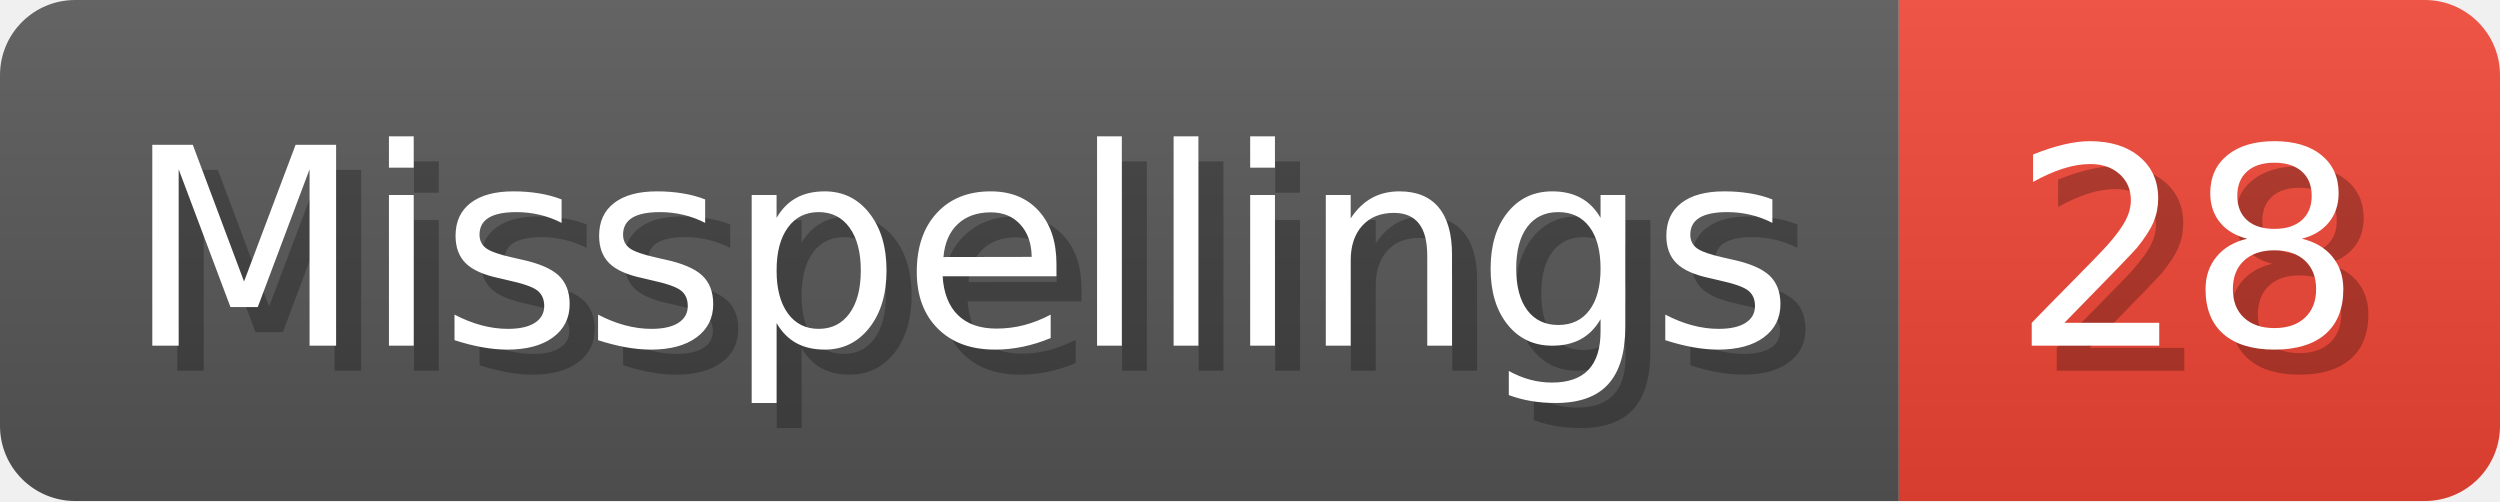
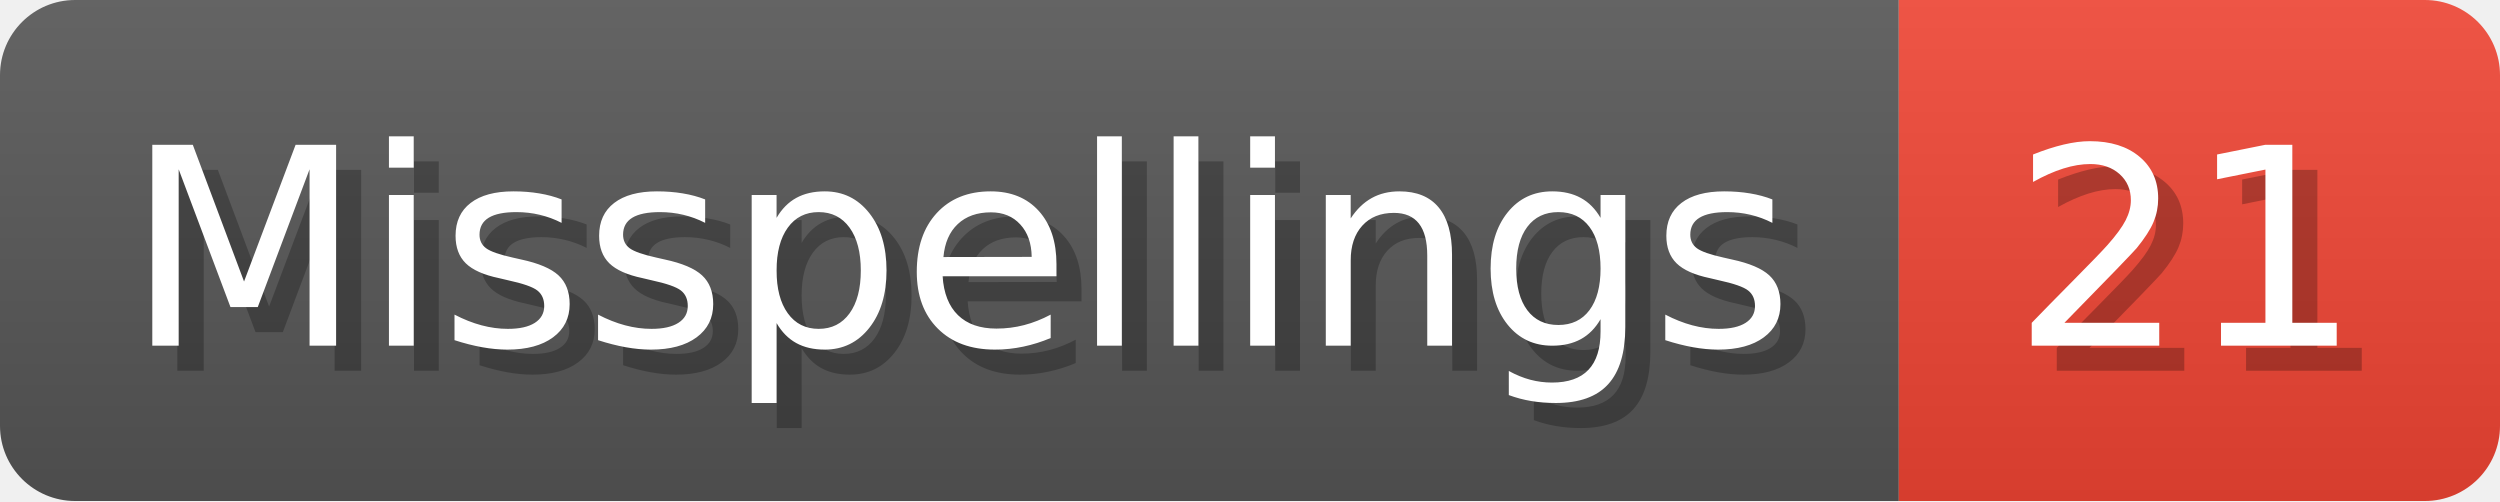
- <svg xmlns="http://www.w3.org/2000/svg" width="99.8" height="20" viewBox="0 0 998 200" role="img" aria-label="Misspellings: 28">
+ <svg xmlns="http://www.w3.org/2000/svg" width="99.8" height="20" viewBox="0 0 998 200" role="img" aria-label="Misspellings: 21">
  <linearGradient id="a" x2="0" y2="100%">
    <stop offset="0" stop-opacity=".1" stop-color="#EEE" />
    <stop offset="1" stop-opacity=".1" />
  </linearGradient>
  <mask id="m">
    <rect width="998" height="200" rx="30" fill="#FFF" />
  </mask>
  <g mask="url(#m)">
    <rect width="758" height="200" fill="#555" />
    <rect width="240" height="200" fill="#E43" x="758" />
    <rect width="998" height="200" fill="url(#a)" />
  </g>
  <g aria-hidden="true" fill="#fff" text-anchor="start" font-family="Verdana,DejaVu Sans,sans-serif" font-size="110">
    <text x="60" y="148" textLength="658" fill="#000" opacity="0.25">Misspellings</text>
    <text x="50" y="138" textLength="658">Misspellings</text>
-     <text x="813" y="148" textLength="140" fill="#000" opacity="0.25">28</text>
-     <text x="803" y="138" textLength="140">28</text>
+     <text x="813" y="148" textLength="140" fill="#000" opacity="0.25">21</text>
+     <text x="803" y="138" textLength="140">21</text>
  </g>
</svg>
